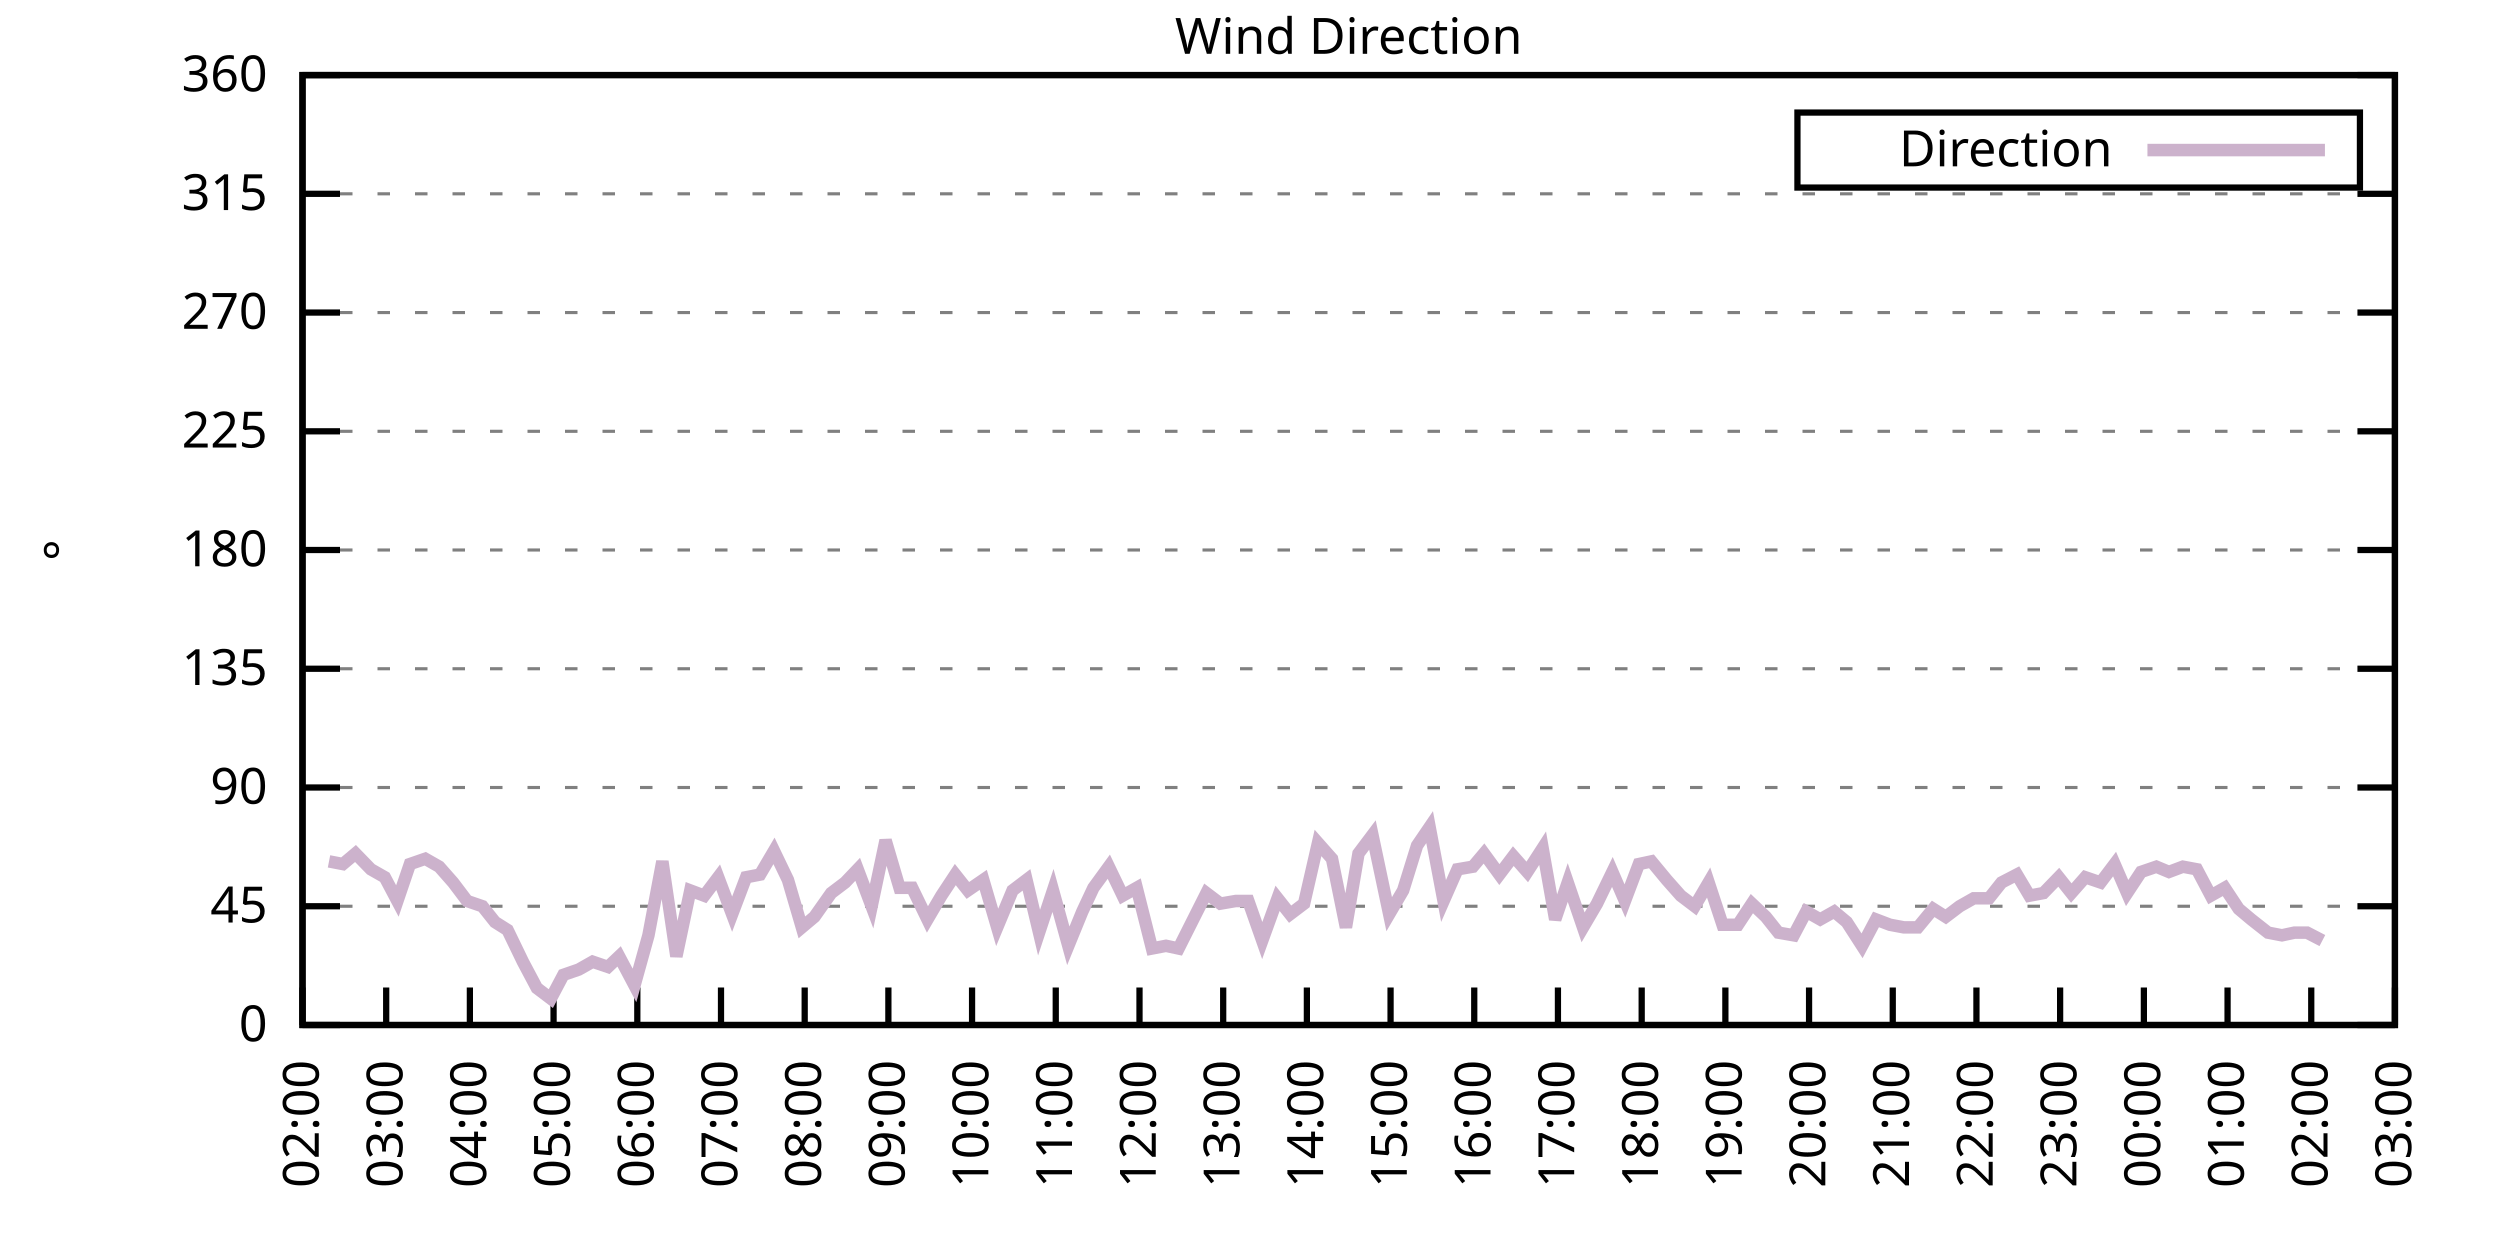
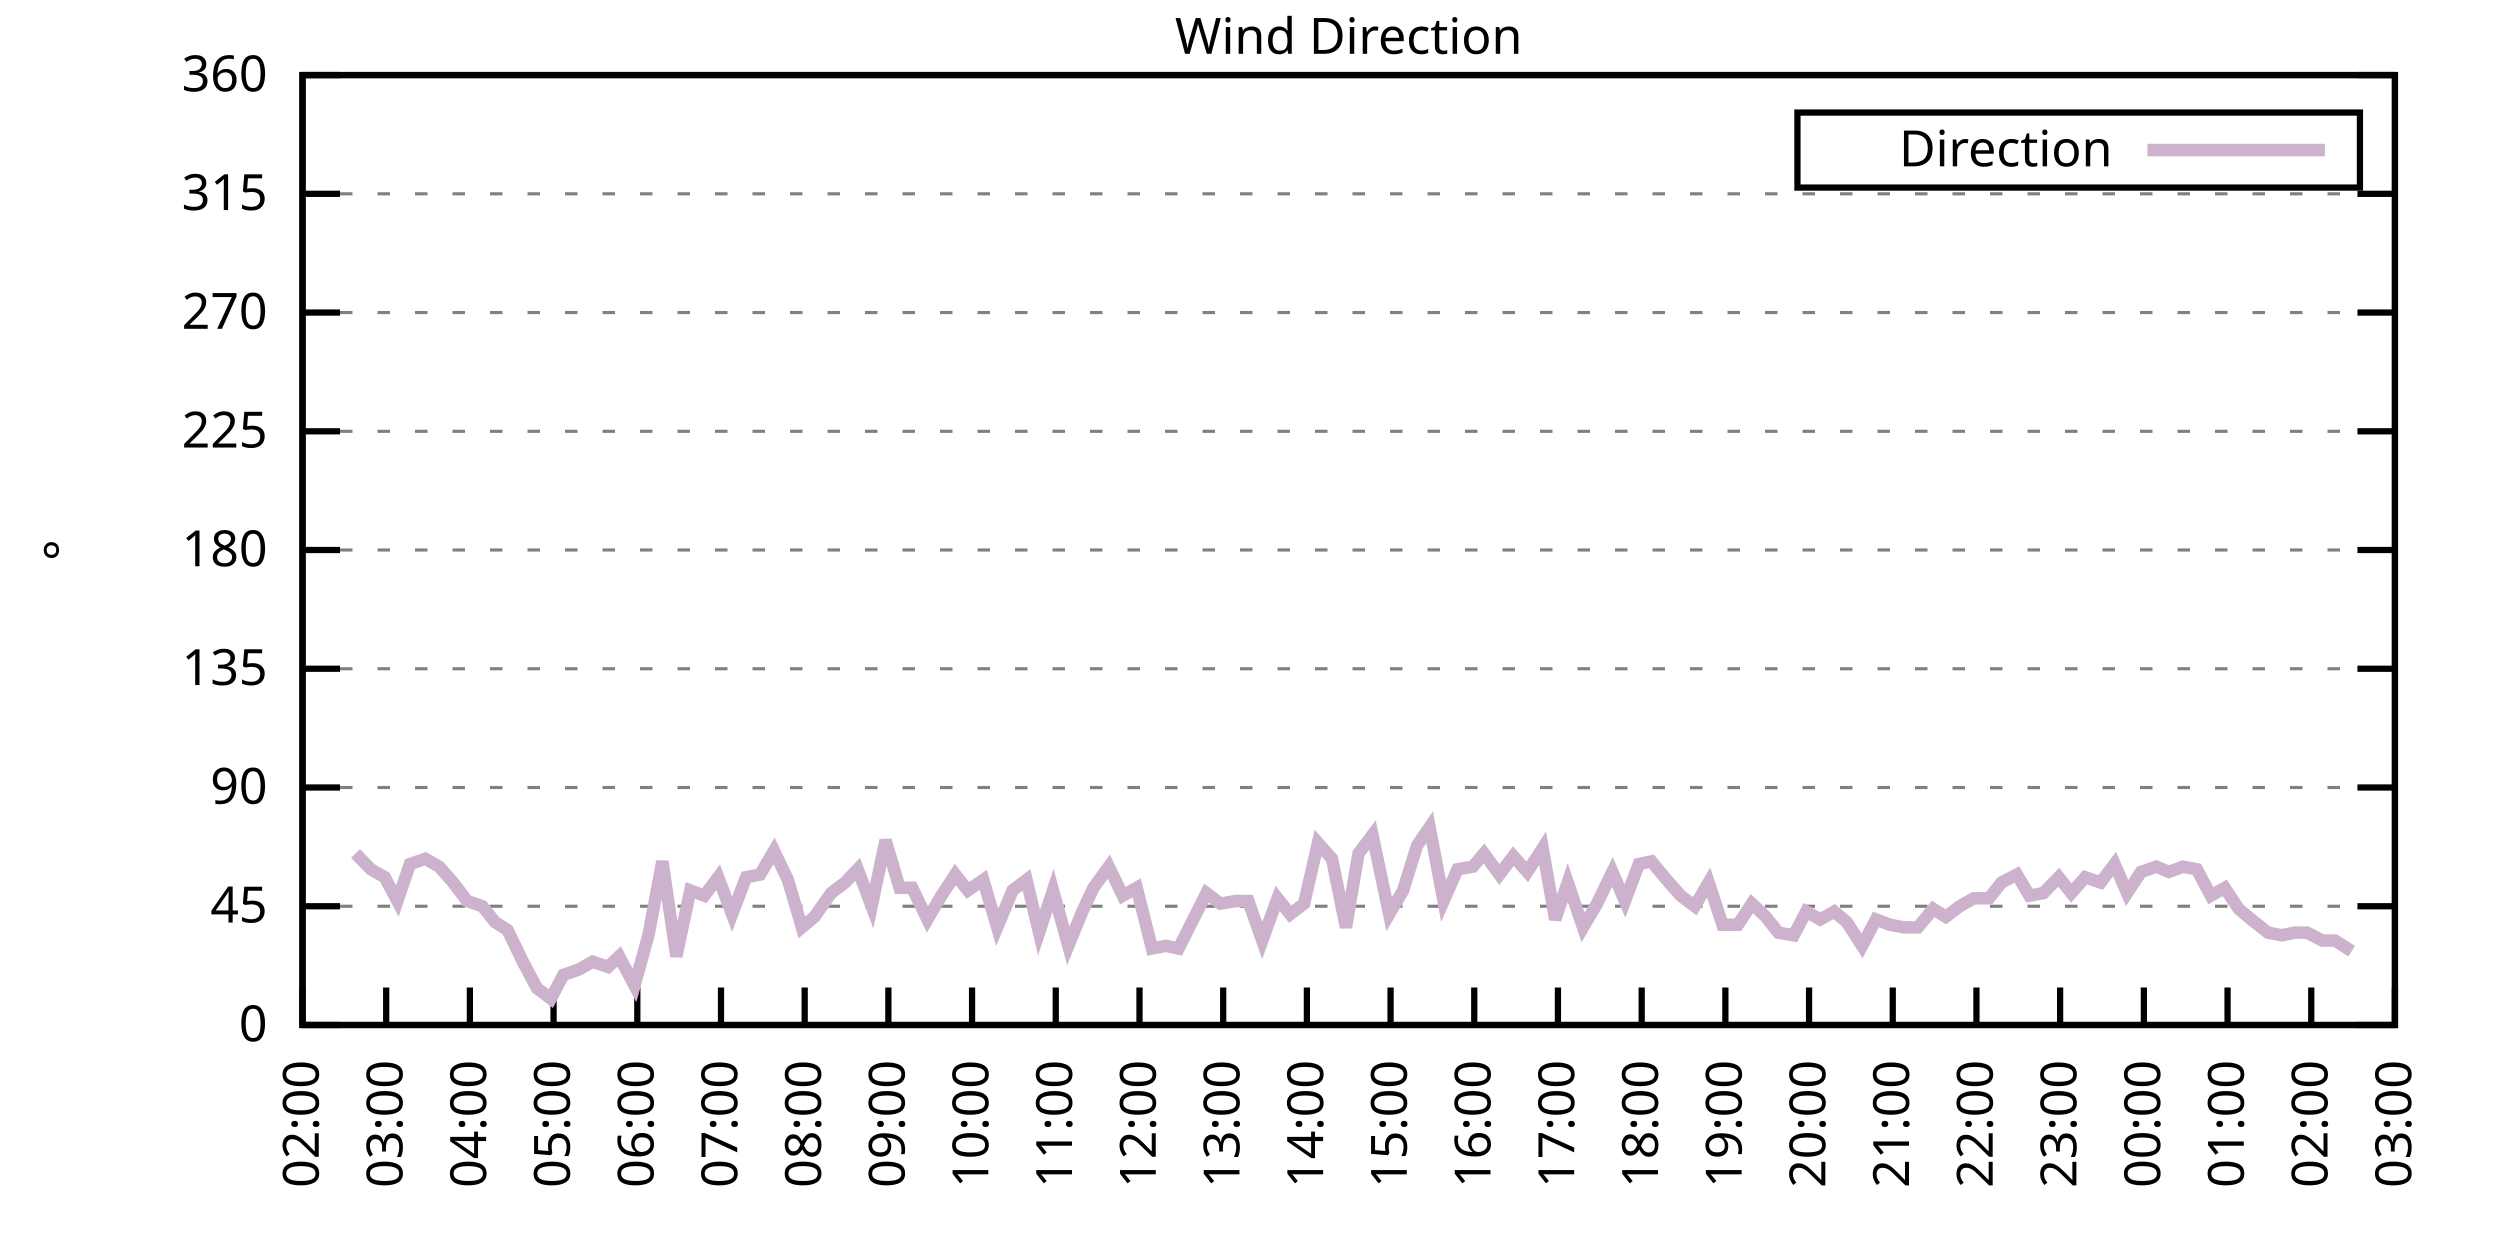
<svg xmlns="http://www.w3.org/2000/svg" xmlns:xlink="http://www.w3.org/1999/xlink" width="400" height="200" viewBox="0 0 400 200">
  <g id="gnuplot_canvas">
    <rect x="0" y="0" width="400" height="200" fill="none" />
    <defs>
      <circle id="gpDot" r="0.5" stroke-width="0.5" stroke="currentColor" />
      <path id="gpPt0" stroke-width="0.333" stroke="currentColor" d="M-1,0 h2 M0,-1 v2" />
      <path id="gpPt1" stroke-width="0.333" stroke="currentColor" d="M-1,-1 L1,1 M1,-1 L-1,1" />
      <path id="gpPt2" stroke-width="0.333" stroke="currentColor" d="M-1,0 L1,0 M0,-1 L0,1 M-1,-1 L1,1 M-1,1 L1,-1" />
      <rect id="gpPt3" stroke-width="0.333" stroke="currentColor" x="-1" y="-1" width="2" height="2" />
      <rect id="gpPt4" stroke-width="0.333" stroke="currentColor" fill="currentColor" x="-1" y="-1" width="2" height="2" />
      <circle id="gpPt5" stroke-width="0.333" stroke="currentColor" cx="0" cy="0" r="1" />
      <use xlink:href="#gpPt5" id="gpPt6" fill="currentColor" stroke="none" />
      <path id="gpPt7" stroke-width="0.333" stroke="currentColor" d="M0,-1.33 L-1.33,0.67 L1.33,0.67 z" />
      <use xlink:href="#gpPt7" id="gpPt8" fill="currentColor" stroke="none" />
      <use xlink:href="#gpPt7" id="gpPt9" stroke="currentColor" transform="rotate(180)" />
      <use xlink:href="#gpPt9" id="gpPt10" fill="currentColor" stroke="none" />
      <use xlink:href="#gpPt3" id="gpPt11" stroke="currentColor" transform="rotate(45)" />
      <use xlink:href="#gpPt11" id="gpPt12" fill="currentColor" stroke="none" />
      <path id="gpPt13" stroke-width="0.333" stroke="currentColor" d="M0,1.330 L1.265,0.411 L0.782,-1.067 L-0.782,-1.076 L-1.265,0.411 z" />
      <use xlink:href="#gpPt13" id="gpPt14" fill="currentColor" stroke="none" />
      <filter id="textbox" filterUnits="objectBoundingBox" x="0" y="0" height="1" width="1">
        <feFlood flood-color="white" flood-opacity="1" result="bgnd" />
        <feComposite in="SourceGraphic" in2="bgnd" operator="atop" />
      </filter>
      <filter id="greybox" filterUnits="objectBoundingBox" x="0" y="0" height="1" width="1">
        <feFlood flood-color="lightgrey" flood-opacity="1" result="grey" />
        <feComposite in="SourceGraphic" in2="grey" operator="atop" />
      </filter>
    </defs>
    <g fill="none" color="white" stroke="currentColor" stroke-width="1.00" stroke-linecap="butt" stroke-linejoin="miter">
</g>
    <g fill="none" color="black" stroke="currentColor" stroke-width="1.00" stroke-linecap="butt" stroke-linejoin="miter">
      <g stroke="none" shape-rendering="crispEdges">
        <polygon fill="rgb(255, 255, 255)" points="48.40,164.00 383.18,164.00 383.18,12.02 48.40,12.02 " />
      </g>
    </g>
    <g fill="none" color="black" stroke="currentColor" stroke-width="1.00" stroke-linecap="butt" stroke-linejoin="miter">
</g>
    <g fill="none" color="black" stroke="black" stroke-width="0.50" stroke-linecap="butt" stroke-linejoin="miter">
</g>
    <g fill="none" color="gray" stroke="currentColor" stroke-width="0.50" stroke-linecap="butt" stroke-linejoin="miter">
      <path stroke="gray" stroke-dasharray="2,4" class="gridline" d="M48.40,164.00 L383.19,164.00  " />
    </g>
    <g fill="none" color="gray" stroke="gray" stroke-width="1.00" stroke-linecap="butt" stroke-linejoin="miter">
</g>
    <g fill="none" color="black" stroke="currentColor" stroke-width="1.00" stroke-linecap="butt" stroke-linejoin="miter">
      <path stroke="black" d="M48.40,164.00 L54.40,164.00 M383.19,164.00 L377.19,164.00  " />
      <g transform="translate(42.80,166.60)" stroke="none" fill="black" font-family="Sans" font-size="8.00" text-anchor="end">
        <text>
          <tspan font-family="Sans"> 0</tspan>
        </text>
      </g>
    </g>
    <g fill="none" color="black" stroke="currentColor" stroke-width="1.00" stroke-linecap="butt" stroke-linejoin="miter">
</g>
    <g fill="none" color="black" stroke="black" stroke-width="0.50" stroke-linecap="butt" stroke-linejoin="miter">
</g>
    <g fill="none" color="gray" stroke="currentColor" stroke-width="0.50" stroke-linecap="butt" stroke-linejoin="miter">
      <path stroke="gray" stroke-dasharray="2,4" class="gridline" d="M48.40,145.00 L383.19,145.00  " />
    </g>
    <g fill="none" color="gray" stroke="gray" stroke-width="1.00" stroke-linecap="butt" stroke-linejoin="miter">
</g>
    <g fill="none" color="black" stroke="currentColor" stroke-width="1.00" stroke-linecap="butt" stroke-linejoin="miter">
      <path stroke="black" d="M48.40,145.00 L54.40,145.00 M383.19,145.00 L377.19,145.00  " />
      <g transform="translate(42.80,147.60)" stroke="none" fill="black" font-family="Sans" font-size="8.00" text-anchor="end">
        <text>
          <tspan font-family="Sans"> 45</tspan>
        </text>
      </g>
    </g>
    <g fill="none" color="black" stroke="currentColor" stroke-width="1.00" stroke-linecap="butt" stroke-linejoin="miter">
</g>
    <g fill="none" color="black" stroke="black" stroke-width="0.50" stroke-linecap="butt" stroke-linejoin="miter">
</g>
    <g fill="none" color="gray" stroke="currentColor" stroke-width="0.50" stroke-linecap="butt" stroke-linejoin="miter">
      <path stroke="gray" stroke-dasharray="2,4" class="gridline" d="M48.40,126.00 L383.19,126.00  " />
    </g>
    <g fill="none" color="gray" stroke="gray" stroke-width="1.00" stroke-linecap="butt" stroke-linejoin="miter">
</g>
    <g fill="none" color="black" stroke="currentColor" stroke-width="1.00" stroke-linecap="butt" stroke-linejoin="miter">
      <path stroke="black" d="M48.40,126.00 L54.40,126.00 M383.19,126.00 L377.19,126.00  " />
      <g transform="translate(42.80,128.60)" stroke="none" fill="black" font-family="Sans" font-size="8.00" text-anchor="end">
        <text>
          <tspan font-family="Sans"> 90</tspan>
        </text>
      </g>
    </g>
    <g fill="none" color="black" stroke="currentColor" stroke-width="1.00" stroke-linecap="butt" stroke-linejoin="miter">
</g>
    <g fill="none" color="black" stroke="black" stroke-width="0.50" stroke-linecap="butt" stroke-linejoin="miter">
</g>
    <g fill="none" color="gray" stroke="currentColor" stroke-width="0.50" stroke-linecap="butt" stroke-linejoin="miter">
      <path stroke="gray" stroke-dasharray="2,4" class="gridline" d="M48.40,107.00 L383.19,107.00  " />
    </g>
    <g fill="none" color="gray" stroke="gray" stroke-width="1.00" stroke-linecap="butt" stroke-linejoin="miter">
</g>
    <g fill="none" color="black" stroke="currentColor" stroke-width="1.00" stroke-linecap="butt" stroke-linejoin="miter">
      <path stroke="black" d="M48.40,107.00 L54.40,107.00 M383.19,107.00 L377.19,107.00  " />
      <g transform="translate(42.80,109.60)" stroke="none" fill="black" font-family="Sans" font-size="8.00" text-anchor="end">
        <text>
          <tspan font-family="Sans"> 135</tspan>
        </text>
      </g>
    </g>
    <g fill="none" color="black" stroke="currentColor" stroke-width="1.00" stroke-linecap="butt" stroke-linejoin="miter">
</g>
    <g fill="none" color="black" stroke="black" stroke-width="0.50" stroke-linecap="butt" stroke-linejoin="miter">
</g>
    <g fill="none" color="gray" stroke="currentColor" stroke-width="0.50" stroke-linecap="butt" stroke-linejoin="miter">
      <path stroke="gray" stroke-dasharray="2,4" class="gridline" d="M48.40,88.00 L383.19,88.00  " />
    </g>
    <g fill="none" color="gray" stroke="gray" stroke-width="1.00" stroke-linecap="butt" stroke-linejoin="miter">
</g>
    <g fill="none" color="black" stroke="currentColor" stroke-width="1.00" stroke-linecap="butt" stroke-linejoin="miter">
      <path stroke="black" d="M48.40,88.00 L54.40,88.00 M383.19,88.00 L377.19,88.00  " />
      <g transform="translate(42.80,90.60)" stroke="none" fill="black" font-family="Sans" font-size="8.00" text-anchor="end">
        <text>
          <tspan font-family="Sans"> 180</tspan>
        </text>
      </g>
    </g>
    <g fill="none" color="black" stroke="currentColor" stroke-width="1.00" stroke-linecap="butt" stroke-linejoin="miter">
</g>
    <g fill="none" color="black" stroke="black" stroke-width="0.50" stroke-linecap="butt" stroke-linejoin="miter">
</g>
    <g fill="none" color="gray" stroke="currentColor" stroke-width="0.50" stroke-linecap="butt" stroke-linejoin="miter">
      <path stroke="gray" stroke-dasharray="2,4" class="gridline" d="M48.40,69.01 L383.19,69.01  " />
    </g>
    <g fill="none" color="gray" stroke="gray" stroke-width="1.00" stroke-linecap="butt" stroke-linejoin="miter">
</g>
    <g fill="none" color="black" stroke="currentColor" stroke-width="1.00" stroke-linecap="butt" stroke-linejoin="miter">
      <path stroke="black" d="M48.40,69.01 L54.40,69.01 M383.19,69.01 L377.19,69.01  " />
      <g transform="translate(42.80,71.61)" stroke="none" fill="black" font-family="Sans" font-size="8.00" text-anchor="end">
        <text>
          <tspan font-family="Sans"> 225</tspan>
        </text>
      </g>
    </g>
    <g fill="none" color="black" stroke="currentColor" stroke-width="1.00" stroke-linecap="butt" stroke-linejoin="miter">
</g>
    <g fill="none" color="black" stroke="black" stroke-width="0.50" stroke-linecap="butt" stroke-linejoin="miter">
</g>
    <g fill="none" color="gray" stroke="currentColor" stroke-width="0.50" stroke-linecap="butt" stroke-linejoin="miter">
      <path stroke="gray" stroke-dasharray="2,4" class="gridline" d="M48.40,50.01 L383.19,50.01  " />
    </g>
    <g fill="none" color="gray" stroke="gray" stroke-width="1.00" stroke-linecap="butt" stroke-linejoin="miter">
</g>
    <g fill="none" color="black" stroke="currentColor" stroke-width="1.00" stroke-linecap="butt" stroke-linejoin="miter">
      <path stroke="black" d="M48.40,50.01 L54.40,50.01 M383.19,50.01 L377.19,50.01  " />
      <g transform="translate(42.80,52.61)" stroke="none" fill="black" font-family="Sans" font-size="8.00" text-anchor="end">
        <text>
          <tspan font-family="Sans"> 270</tspan>
        </text>
      </g>
    </g>
    <g fill="none" color="black" stroke="currentColor" stroke-width="1.00" stroke-linecap="butt" stroke-linejoin="miter">
</g>
    <g fill="none" color="black" stroke="black" stroke-width="0.50" stroke-linecap="butt" stroke-linejoin="miter">
</g>
    <g fill="none" color="gray" stroke="currentColor" stroke-width="0.50" stroke-linecap="butt" stroke-linejoin="miter">
      <path stroke="gray" stroke-dasharray="2,4" class="gridline" d="M48.40,31.01 L383.19,31.01  " />
    </g>
    <g fill="none" color="gray" stroke="gray" stroke-width="1.00" stroke-linecap="butt" stroke-linejoin="miter">
</g>
    <g fill="none" color="black" stroke="currentColor" stroke-width="1.00" stroke-linecap="butt" stroke-linejoin="miter">
      <path stroke="black" d="M48.40,31.01 L54.40,31.01 M383.19,31.01 L377.19,31.01  " />
      <g transform="translate(42.80,33.61)" stroke="none" fill="black" font-family="Sans" font-size="8.00" text-anchor="end">
        <text>
          <tspan font-family="Sans"> 315</tspan>
        </text>
      </g>
    </g>
    <g fill="none" color="black" stroke="currentColor" stroke-width="1.00" stroke-linecap="butt" stroke-linejoin="miter">
</g>
    <g fill="none" color="black" stroke="black" stroke-width="0.50" stroke-linecap="butt" stroke-linejoin="miter">
</g>
    <g fill="none" color="gray" stroke="currentColor" stroke-width="0.50" stroke-linecap="butt" stroke-linejoin="miter">
      <path stroke="gray" stroke-dasharray="2,4" class="gridline" d="M48.40,12.01 L383.19,12.01  " />
    </g>
    <g fill="none" color="gray" stroke="gray" stroke-width="1.00" stroke-linecap="butt" stroke-linejoin="miter">
</g>
    <g fill="none" color="black" stroke="currentColor" stroke-width="1.00" stroke-linecap="butt" stroke-linejoin="miter">
      <path stroke="black" d="M48.40,12.01 L54.40,12.01 M383.19,12.01 L377.19,12.01  " />
      <g transform="translate(42.80,14.61)" stroke="none" fill="black" font-family="Sans" font-size="8.00" text-anchor="end">
        <text>
          <tspan font-family="Sans"> 360</tspan>
        </text>
      </g>
    </g>
    <g fill="none" color="black" stroke="currentColor" stroke-width="1.00" stroke-linecap="butt" stroke-linejoin="miter">
      <path stroke="black" d="M48.40,164.00 L48.40,158.00  " />
      <g transform="translate(51.00,169.60) rotate(270.00)" stroke="none" fill="black" font-family="Sans" font-size="8.00" text-anchor="end">
        <text>
          <tspan font-family="Sans">02:00</tspan>
        </text>
      </g>
    </g>
    <g fill="none" color="black" stroke="currentColor" stroke-width="1.00" stroke-linecap="butt" stroke-linejoin="miter">
      <path stroke="black" d="M61.79,164.00 L61.79,158.00  " />
      <g transform="translate(64.39,169.60) rotate(270.00)" stroke="none" fill="black" font-family="Sans" font-size="8.00" text-anchor="end">
        <text>
          <tspan font-family="Sans">03:00</tspan>
        </text>
      </g>
    </g>
    <g fill="none" color="black" stroke="currentColor" stroke-width="1.00" stroke-linecap="butt" stroke-linejoin="miter">
      <path stroke="black" d="M75.18,164.00 L75.18,158.00  " />
      <g transform="translate(77.78,169.60) rotate(270.00)" stroke="none" fill="black" font-family="Sans" font-size="8.00" text-anchor="end">
        <text>
          <tspan font-family="Sans">04:00</tspan>
        </text>
      </g>
    </g>
    <g fill="none" color="black" stroke="currentColor" stroke-width="1.00" stroke-linecap="butt" stroke-linejoin="miter">
      <path stroke="black" d="M88.57,164.00 L88.57,158.00  " />
      <g transform="translate(91.17,169.60) rotate(270.00)" stroke="none" fill="black" font-family="Sans" font-size="8.00" text-anchor="end">
        <text>
          <tspan font-family="Sans">05:00</tspan>
        </text>
      </g>
    </g>
    <g fill="none" color="black" stroke="currentColor" stroke-width="1.00" stroke-linecap="butt" stroke-linejoin="miter">
      <path stroke="black" d="M101.97,164.00 L101.97,158.00  " />
      <g transform="translate(104.57,169.60) rotate(270.00)" stroke="none" fill="black" font-family="Sans" font-size="8.00" text-anchor="end">
        <text>
          <tspan font-family="Sans">06:00</tspan>
        </text>
      </g>
    </g>
    <g fill="none" color="black" stroke="currentColor" stroke-width="1.00" stroke-linecap="butt" stroke-linejoin="miter">
      <path stroke="black" d="M115.36,164.00 L115.36,158.00  " />
      <g transform="translate(117.96,169.60) rotate(270.00)" stroke="none" fill="black" font-family="Sans" font-size="8.00" text-anchor="end">
        <text>
          <tspan font-family="Sans">07:00</tspan>
        </text>
      </g>
    </g>
    <g fill="none" color="black" stroke="currentColor" stroke-width="1.00" stroke-linecap="butt" stroke-linejoin="miter">
      <path stroke="black" d="M128.75,164.00 L128.75,158.00  " />
      <g transform="translate(131.35,169.60) rotate(270.00)" stroke="none" fill="black" font-family="Sans" font-size="8.00" text-anchor="end">
        <text>
          <tspan font-family="Sans">08:00</tspan>
        </text>
      </g>
    </g>
    <g fill="none" color="black" stroke="currentColor" stroke-width="1.00" stroke-linecap="butt" stroke-linejoin="miter">
      <path stroke="black" d="M142.14,164.00 L142.14,158.00  " />
      <g transform="translate(144.74,169.60) rotate(270.00)" stroke="none" fill="black" font-family="Sans" font-size="8.00" text-anchor="end">
        <text>
          <tspan font-family="Sans">09:00</tspan>
        </text>
      </g>
    </g>
    <g fill="none" color="black" stroke="currentColor" stroke-width="1.00" stroke-linecap="butt" stroke-linejoin="miter">
      <path stroke="black" d="M155.53,164.00 L155.53,158.00  " />
      <g transform="translate(158.13,169.60) rotate(270.00)" stroke="none" fill="black" font-family="Sans" font-size="8.00" text-anchor="end">
        <text>
          <tspan font-family="Sans">10:00</tspan>
        </text>
      </g>
    </g>
    <g fill="none" color="black" stroke="currentColor" stroke-width="1.00" stroke-linecap="butt" stroke-linejoin="miter">
      <path stroke="black" d="M168.92,164.00 L168.92,158.00  " />
      <g transform="translate(171.52,169.60) rotate(270.00)" stroke="none" fill="black" font-family="Sans" font-size="8.00" text-anchor="end">
        <text>
          <tspan font-family="Sans">11:00</tspan>
        </text>
      </g>
    </g>
    <g fill="none" color="black" stroke="currentColor" stroke-width="1.00" stroke-linecap="butt" stroke-linejoin="miter">
      <path stroke="black" d="M182.32,164.00 L182.32,158.00  " />
      <g transform="translate(184.92,169.60) rotate(270.00)" stroke="none" fill="black" font-family="Sans" font-size="8.00" text-anchor="end">
        <text>
          <tspan font-family="Sans">12:00</tspan>
        </text>
      </g>
    </g>
    <g fill="none" color="black" stroke="currentColor" stroke-width="1.00" stroke-linecap="butt" stroke-linejoin="miter">
      <path stroke="black" d="M195.71,164.00 L195.71,158.00  " />
      <g transform="translate(198.31,169.60) rotate(270.00)" stroke="none" fill="black" font-family="Sans" font-size="8.00" text-anchor="end">
        <text>
          <tspan font-family="Sans">13:00</tspan>
        </text>
      </g>
    </g>
    <g fill="none" color="black" stroke="currentColor" stroke-width="1.00" stroke-linecap="butt" stroke-linejoin="miter">
      <path stroke="black" d="M209.10,164.00 L209.10,158.00  " />
      <g transform="translate(211.70,169.60) rotate(270.00)" stroke="none" fill="black" font-family="Sans" font-size="8.00" text-anchor="end">
        <text>
          <tspan font-family="Sans">14:00</tspan>
        </text>
      </g>
    </g>
    <g fill="none" color="black" stroke="currentColor" stroke-width="1.00" stroke-linecap="butt" stroke-linejoin="miter">
      <path stroke="black" d="M222.49,164.00 L222.49,158.00  " />
      <g transform="translate(225.09,169.60) rotate(270.00)" stroke="none" fill="black" font-family="Sans" font-size="8.00" text-anchor="end">
        <text>
          <tspan font-family="Sans">15:00</tspan>
        </text>
      </g>
    </g>
    <g fill="none" color="black" stroke="currentColor" stroke-width="1.00" stroke-linecap="butt" stroke-linejoin="miter">
      <path stroke="black" d="M235.88,164.00 L235.88,158.00  " />
      <g transform="translate(238.48,169.60) rotate(270.00)" stroke="none" fill="black" font-family="Sans" font-size="8.00" text-anchor="end">
        <text>
          <tspan font-family="Sans">16:00</tspan>
        </text>
      </g>
    </g>
    <g fill="none" color="black" stroke="currentColor" stroke-width="1.00" stroke-linecap="butt" stroke-linejoin="miter">
      <path stroke="black" d="M249.27,164.00 L249.27,158.00  " />
      <g transform="translate(251.87,169.60) rotate(270.00)" stroke="none" fill="black" font-family="Sans" font-size="8.00" text-anchor="end">
        <text>
          <tspan font-family="Sans">17:00</tspan>
        </text>
      </g>
    </g>
    <g fill="none" color="black" stroke="currentColor" stroke-width="1.00" stroke-linecap="butt" stroke-linejoin="miter">
      <path stroke="black" d="M262.67,164.00 L262.67,158.00  " />
      <g transform="translate(265.27,169.60) rotate(270.00)" stroke="none" fill="black" font-family="Sans" font-size="8.00" text-anchor="end">
        <text>
          <tspan font-family="Sans">18:00</tspan>
        </text>
      </g>
    </g>
    <g fill="none" color="black" stroke="currentColor" stroke-width="1.00" stroke-linecap="butt" stroke-linejoin="miter">
      <path stroke="black" d="M276.06,164.00 L276.06,158.00  " />
      <g transform="translate(278.66,169.60) rotate(270.00)" stroke="none" fill="black" font-family="Sans" font-size="8.00" text-anchor="end">
        <text>
          <tspan font-family="Sans">19:00</tspan>
        </text>
      </g>
    </g>
    <g fill="none" color="black" stroke="currentColor" stroke-width="1.00" stroke-linecap="butt" stroke-linejoin="miter">
      <path stroke="black" d="M289.45,164.00 L289.45,158.00  " />
      <g transform="translate(292.05,169.60) rotate(270.00)" stroke="none" fill="black" font-family="Sans" font-size="8.00" text-anchor="end">
        <text>
          <tspan font-family="Sans">20:00</tspan>
        </text>
      </g>
    </g>
    <g fill="none" color="black" stroke="currentColor" stroke-width="1.00" stroke-linecap="butt" stroke-linejoin="miter">
      <path stroke="black" d="M302.84,164.00 L302.84,158.00  " />
      <g transform="translate(305.44,169.60) rotate(270.00)" stroke="none" fill="black" font-family="Sans" font-size="8.00" text-anchor="end">
        <text>
          <tspan font-family="Sans">21:00</tspan>
        </text>
      </g>
    </g>
    <g fill="none" color="black" stroke="currentColor" stroke-width="1.00" stroke-linecap="butt" stroke-linejoin="miter">
      <path stroke="black" d="M316.23,164.00 L316.23,158.00  " />
      <g transform="translate(318.83,169.60) rotate(270.00)" stroke="none" fill="black" font-family="Sans" font-size="8.00" text-anchor="end">
        <text>
          <tspan font-family="Sans">22:00</tspan>
        </text>
      </g>
    </g>
    <g fill="none" color="black" stroke="currentColor" stroke-width="1.00" stroke-linecap="butt" stroke-linejoin="miter">
      <path stroke="black" d="M329.62,164.00 L329.62,158.00  " />
      <g transform="translate(332.22,169.60) rotate(270.00)" stroke="none" fill="black" font-family="Sans" font-size="8.00" text-anchor="end">
        <text>
          <tspan font-family="Sans">23:00</tspan>
        </text>
      </g>
    </g>
    <g fill="none" color="black" stroke="currentColor" stroke-width="1.00" stroke-linecap="butt" stroke-linejoin="miter">
      <path stroke="black" d="M343.02,164.00 L343.02,158.00  " />
      <g transform="translate(345.62,169.60) rotate(270.00)" stroke="none" fill="black" font-family="Sans" font-size="8.00" text-anchor="end">
        <text>
          <tspan font-family="Sans">00:00</tspan>
        </text>
      </g>
    </g>
    <g fill="none" color="black" stroke="currentColor" stroke-width="1.00" stroke-linecap="butt" stroke-linejoin="miter">
      <path stroke="black" d="M356.41,164.00 L356.41,158.00  " />
      <g transform="translate(359.01,169.60) rotate(270.00)" stroke="none" fill="black" font-family="Sans" font-size="8.00" text-anchor="end">
        <text>
          <tspan font-family="Sans">01:00</tspan>
        </text>
      </g>
    </g>
    <g fill="none" color="black" stroke="currentColor" stroke-width="1.00" stroke-linecap="butt" stroke-linejoin="miter">
      <path stroke="black" d="M369.80,164.00 L369.80,158.00  " />
      <g transform="translate(372.40,169.60) rotate(270.00)" stroke="none" fill="black" font-family="Sans" font-size="8.00" text-anchor="end">
        <text>
          <tspan font-family="Sans">02:00</tspan>
        </text>
      </g>
    </g>
    <g fill="none" color="black" stroke="currentColor" stroke-width="1.00" stroke-linecap="butt" stroke-linejoin="miter">
      <path stroke="black" d="M383.19,164.00 L383.19,158.00  " />
      <g transform="translate(385.79,169.60) rotate(270.00)" stroke="none" fill="black" font-family="Sans" font-size="8.00" text-anchor="end">
        <text>
          <tspan font-family="Sans">03:00</tspan>
        </text>
      </g>
    </g>
    <g fill="none" color="black" stroke="currentColor" stroke-width="1.00" stroke-linecap="butt" stroke-linejoin="miter">
</g>
    <g fill="none" color="black" stroke="currentColor" stroke-width="1.00" stroke-linecap="butt" stroke-linejoin="miter">
      <path stroke="black" d="M48.40,12.01 L48.40,164.00 L383.19,164.00 L383.19,12.01 L48.40,12.01 Z  " />
    </g>
    <g fill="none" color="black" stroke="currentColor" stroke-width="1.00" stroke-linecap="butt" stroke-linejoin="miter">
</g>
    <g fill="none" color="black" stroke="currentColor" stroke-width="1.00" stroke-linecap="butt" stroke-linejoin="miter">
      <path stroke="black" d="M287.59,30.01 L287.59,18.01 L377.59,18.01 L377.59,30.01 L287.59,30.01 Z  " />
    </g>
    <g id="Wind_direction_plot_1">
      <g fill="none" color="white" stroke="black" stroke-width="2.00" stroke-linecap="butt" stroke-linejoin="miter">
</g>
      <g fill="none" color="black" stroke="currentColor" stroke-width="2.00" stroke-linecap="butt" stroke-linejoin="miter">
        <g transform="translate(337.99,26.61)" stroke="none" fill="black" font-family="Sans" font-size="8.00" text-anchor="end">
          <text>
            <tspan font-family="Sans">Direction</tspan>
          </text>
        </g>
      </g>
      <g fill="none" color="black" stroke="currentColor" stroke-width="2.00" stroke-linecap="butt" stroke-linejoin="miter">
-         <path stroke="rgb(204, 178, 204)" d="M343.59,24.01 L371.99,24.01 M52.64,137.82 L54.87,138.25 L56.88,136.56 L59.34,139.09 L61.57,140.36 L63.58,144.16   L65.59,138.25 L68.04,137.40 L70.27,138.67 L72.50,141.20 L74.74,144.16 L77.19,145.00 L79.20,147.53 L81.21,148.80   L83.66,153.87 L85.90,158.09 L88.13,159.78 L90.14,155.98 L92.59,155.13 L94.82,153.87 L97.28,154.71 L99.06,153.02   L101.52,157.67 L103.75,149.65 L105.98,137.82 L108.22,153.02 L110.45,142.47 L112.68,143.31 L114.91,140.36 L117.14,146.27   L119.38,140.36 L121.61,139.93 L123.84,136.14 L126.07,140.78 L128.30,148.38 L130.31,146.69 L132.99,142.89 L135.22,141.20   L137.23,139.09 L139.46,145.00 L141.69,134.45 L143.93,142.05 L145.94,142.05 L148.39,147.11 L150.62,143.31 L152.85,139.93   L154.86,142.47 L157.32,140.78 L159.55,148.38 L162.01,142.47 L164.24,140.78 L166.25,149.22 L168.48,142.47 L170.93,151.33   L173.17,145.85 L174.95,142.05 L177.41,138.67 L179.64,143.31 L181.87,142.05 L184.32,151.76 L186.56,151.33 L188.57,151.76   L193.03,142.89 L195.26,144.58 L197.72,144.16 L199.73,144.16 L201.96,150.49 L204.41,143.73 L206.42,146.27 L208.65,144.58   L210.88,134.87 L213.12,137.40 L215.35,148.38 L217.36,136.56 L219.59,133.60 L222.27,146.27 L224.50,142.47 L226.73,135.29   L228.74,132.34 L230.97,144.16 L233.20,139.09 L235.66,138.67 L237.44,136.56 L239.90,139.93 L242.13,136.98 L244.36,139.51   L246.82,135.71 L248.83,147.11 L250.84,141.20 L253.29,148.38 L255.52,144.58 L257.98,139.51 L259.99,144.16 L262.22,138.25   L264.23,137.82 L266.68,140.78 L268.92,143.31 L271.15,145.00 L273.38,141.20 L275.61,147.96 L278.07,147.96 L280.30,144.58   L282.53,146.69 L284.54,149.22 L286.99,149.65 L289.00,145.85 L291.23,147.11 L293.47,145.85 L295.48,147.53 L297.93,151.33   L300.16,147.11 L302.39,147.96 L304.63,148.38 L306.86,148.38 L309.31,145.42 L311.32,146.69 L313.55,145.00 L315.79,143.73   L318.24,143.73 L320.25,141.20 L322.70,139.93 L324.71,143.31 L326.95,142.89 L329.40,140.36 L331.41,142.89 L333.64,140.36   L336.10,141.20 L338.33,138.25 L340.34,142.89 L342.57,139.51 L345.02,138.67 L347.03,139.51 L349.26,138.67 L351.50,139.09   L353.73,143.31 L355.96,142.05 L358.19,145.42 L360.20,147.11 L362.88,149.22 L365.11,149.65 L367.12,149.22 L369.13,149.22   L371.58,150.49  " />
+         <path stroke="rgb(204, 178, 204)" d="M343.59,24.01 L371.99,24.01 M56.88,136.56 L59.34,139.09 L61.57,140.36 L63.58,144.16 L65.59,138.25 L68.04,137.40   L70.27,138.67 L72.50,141.20 L74.74,144.16 L77.19,145.00 L79.20,147.53 L81.21,148.80 L83.66,153.87 L85.90,158.09   L88.13,159.78 L90.14,155.98 L92.59,155.13 L94.82,153.87 L97.28,154.71 L99.06,153.02 L101.52,157.67 L103.75,149.65   L105.98,137.82 L108.22,153.02 L110.45,142.47 L112.68,143.31 L114.91,140.36 L117.14,146.27 L119.38,140.36 L121.61,139.93   L123.84,136.14 L126.07,140.78 L128.30,148.38 L130.31,146.69 L132.99,142.89 L135.22,141.20 L137.23,139.09 L139.46,145.00   L141.69,134.45 L143.93,142.05 L145.94,142.05 L148.39,147.11 L150.62,143.31 L152.85,139.93 L154.86,142.47 L157.32,140.78   L159.55,148.38 L162.01,142.47 L164.24,140.78 L166.25,149.22 L168.48,142.47 L170.93,151.33 L173.17,145.85 L174.95,142.05   L177.41,138.67 L179.64,143.31 L181.87,142.05 L184.32,151.76 L186.56,151.33 L188.57,151.76 L193.03,142.89 L195.26,144.58   L197.72,144.16 L199.73,144.16 L201.96,150.49 L204.41,143.73 L206.42,146.27 L208.65,144.58 L210.88,134.87 L213.12,137.40   L215.35,148.38 L217.36,136.56 L219.59,133.60 L222.27,146.27 L224.50,142.47 L226.73,135.29 L228.74,132.34 L230.97,144.16   L233.20,139.09 L235.66,138.67 L237.44,136.56 L239.90,139.93 L242.13,136.98 L244.36,139.51 L246.82,135.71 L248.83,147.11   L250.84,141.20 L253.29,148.38 L255.52,144.58 L257.98,139.51 L259.99,144.16 L262.22,138.25 L264.23,137.82 L266.68,140.78   L268.92,143.31 L271.15,145.00 L273.38,141.20 L275.61,147.96 L278.07,147.96 L280.30,144.58 L282.53,146.69 L284.54,149.22   L286.99,149.65 L289.00,145.85 L291.23,147.11 L293.47,145.85 L295.48,147.53 L297.93,151.33 L300.16,147.11 L302.39,147.96   L304.63,148.38 L306.86,148.38 L309.31,145.42 L311.32,146.69 L313.55,145.00 L315.79,143.73 L318.24,143.73 L320.25,141.20   L322.70,139.93 L324.71,143.31 L326.95,142.89 L329.40,140.36 L331.41,142.89 L333.64,140.36 L336.10,141.20 L338.33,138.25   L340.34,142.89 L342.57,139.51 L345.02,138.67 L347.03,139.51 L349.26,138.67 L351.50,139.09 L353.73,143.31 L355.96,142.05   L358.19,145.42 L360.20,147.11 L362.88,149.22 L365.11,149.65 L367.12,149.22 L369.13,149.22 L371.58,150.49 L373.59,150.49   L376.27,152.18  " />
      </g>
    </g>
    <g fill="none" color="black" stroke="currentColor" stroke-width="2.00" stroke-linecap="butt" stroke-linejoin="miter">
</g>
    <g fill="none" color="black" stroke="black" stroke-width="1.00" stroke-linecap="butt" stroke-linejoin="miter">
</g>
    <g fill="none" color="black" stroke="currentColor" stroke-width="1.00" stroke-linecap="butt" stroke-linejoin="miter">
      <path stroke="black" d="M48.40,12.01 L48.40,164.00 L383.19,164.00 L383.19,12.01 L48.40,12.01 Z  " />
      <g transform="translate(12.80,88.01) rotate(270.00)" stroke="none" fill="black" font-family="Sans" font-size="8.00" text-anchor="middle">
        <text>
          <tspan font-family="Sans">°</tspan>
        </text>
      </g>
    </g>
    <g fill="none" color="black" stroke="currentColor" stroke-width="1.00" stroke-linecap="butt" stroke-linejoin="miter">
</g>
    <g fill="none" color="black" stroke="currentColor" stroke-width="1.00" stroke-linecap="butt" stroke-linejoin="miter">
      <g transform="translate(215.79,8.61)" stroke="none" fill="black" font-family="Sans" font-size="8.00" text-anchor="middle">
        <text>
          <tspan font-family="Sans">Wind Direction</tspan>
        </text>
      </g>
    </g>
    <g fill="none" color="black" stroke="currentColor" stroke-width="1.00" stroke-linecap="butt" stroke-linejoin="miter">
</g>
  </g>
</svg>
